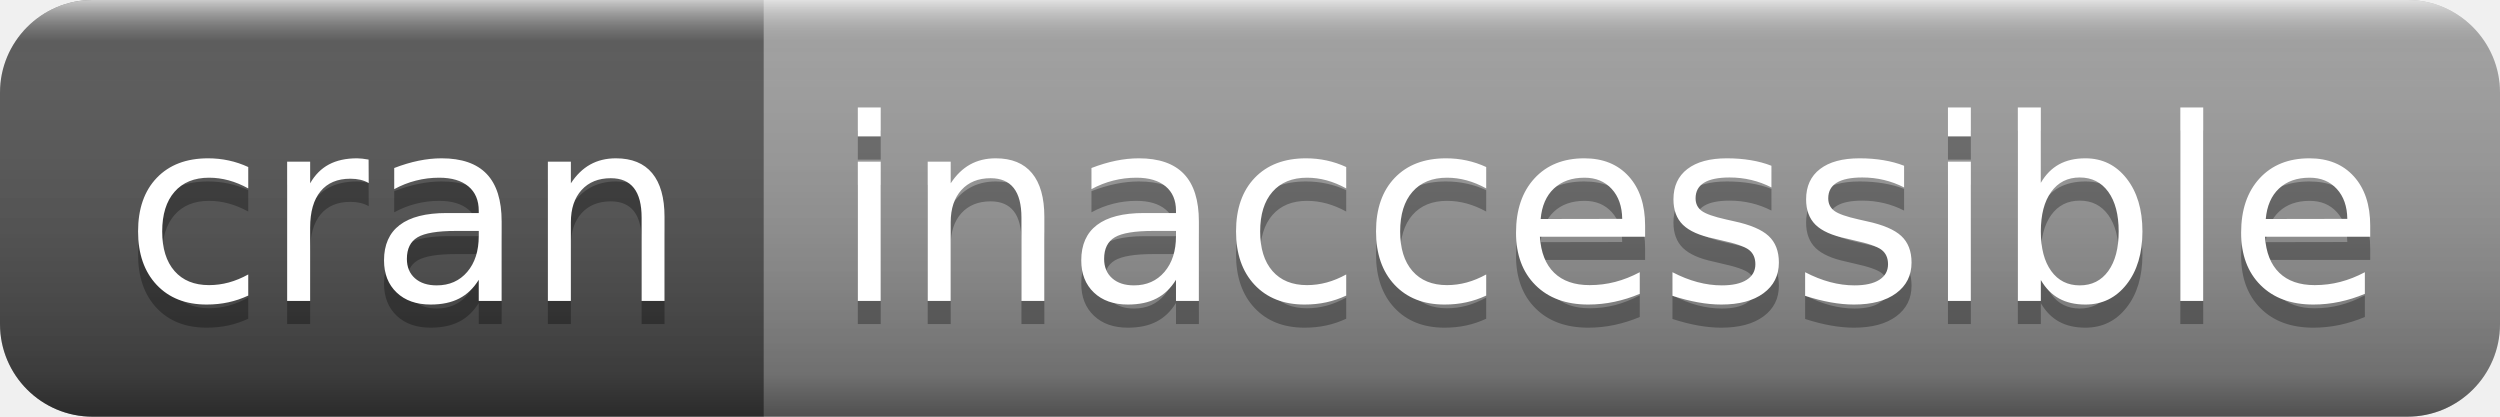
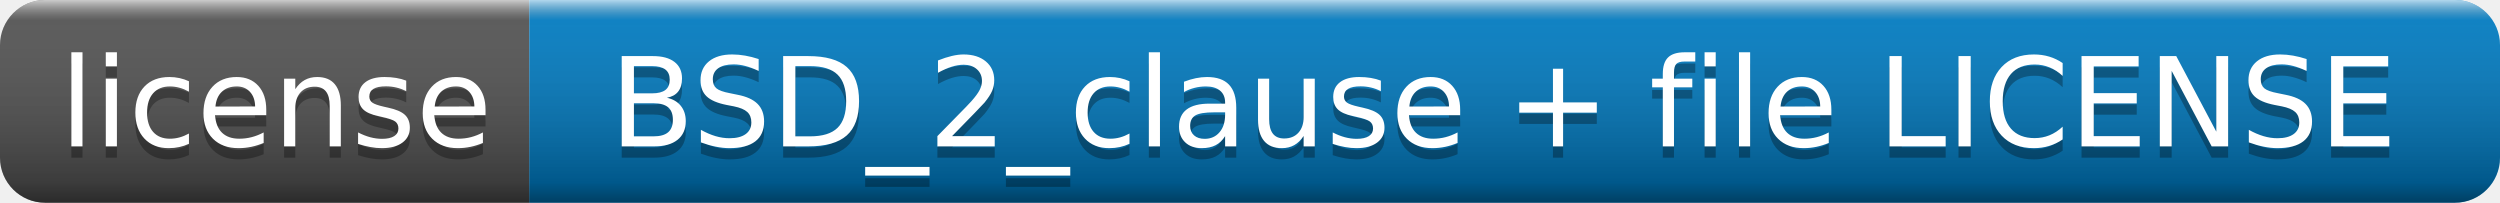
- <svg xmlns="http://www.w3.org/2000/svg" width="108" height="18" role="img" aria-label="cran: inaccessible">
+ <svg xmlns="http://www.w3.org/2000/svg" width="222" height="18" role="img" aria-label="license: BSD_2_clause + file LICENSE">
  <linearGradient id="s" x2="0" y2="100%">
    <stop offset="0" stop-color="#fff" stop-opacity=".7" />
    <stop offset=".1" stop-color="#aaa" stop-opacity=".1" />
    <stop offset=".9" stop-color="#000" stop-opacity=".3" />
    <stop offset="1" stop-color="#000" stop-opacity=".5" />
  </linearGradient>
  <clipPath id="r">
-     <rect width="108" height="18" rx="4" fill="#fff" />
+     <rect width="222" height="18" rx="4" fill="#fff" />
  </clipPath>
  <g clip-path="url(#r)">
-     <rect width="33" height="18" fill="#555" />
-     <rect x="33" width="75" height="18" fill="#9f9f9f" />
-     <rect width="108" height="18" fill="url(#s)" />
+     <rect width="47" height="18" fill="#555" />
+     <rect x="47" width="175" height="18" fill="#007ec6" />
+     <rect width="222" height="18" fill="url(#s)" />
  </g>
  <g fill="#fff" text-anchor="middle" font-family="Verdana,Geneva,DejaVu Sans,sans-serif" text-rendering="geometricPrecision" font-size="110">
-     <text aria-hidden="true" x="175" y="140" fill="#010101" fill-opacity=".3" transform="scale(.1)" textLength="230">cran</text>
-     <text x="175" y="130" transform="scale(.1)" fill="#fff" textLength="230">cran</text>
-     <text aria-hidden="true" x="695" y="140" fill="#010101" fill-opacity=".3" transform="scale(.1)" textLength="650">inaccessible</text>
-     <text x="695" y="130" transform="scale(.1)" fill="#fff" textLength="650">inaccessible</text>
+     <text aria-hidden="true" x="245" y="140" fill="#010101" fill-opacity=".3" transform="scale(.1)" textLength="370">license</text>
+     <text x="245" y="130" transform="scale(.1)" fill="#fff" textLength="370">license</text>
+     <text aria-hidden="true" x="1335" y="140" fill="#010101" fill-opacity=".3" transform="scale(.1)" textLength="1650">BSD_2_clause + file LICENSE</text>
+     <text x="1335" y="130" transform="scale(.1)" fill="#fff" textLength="1650">BSD_2_clause + file LICENSE</text>
  </g>
</svg>
